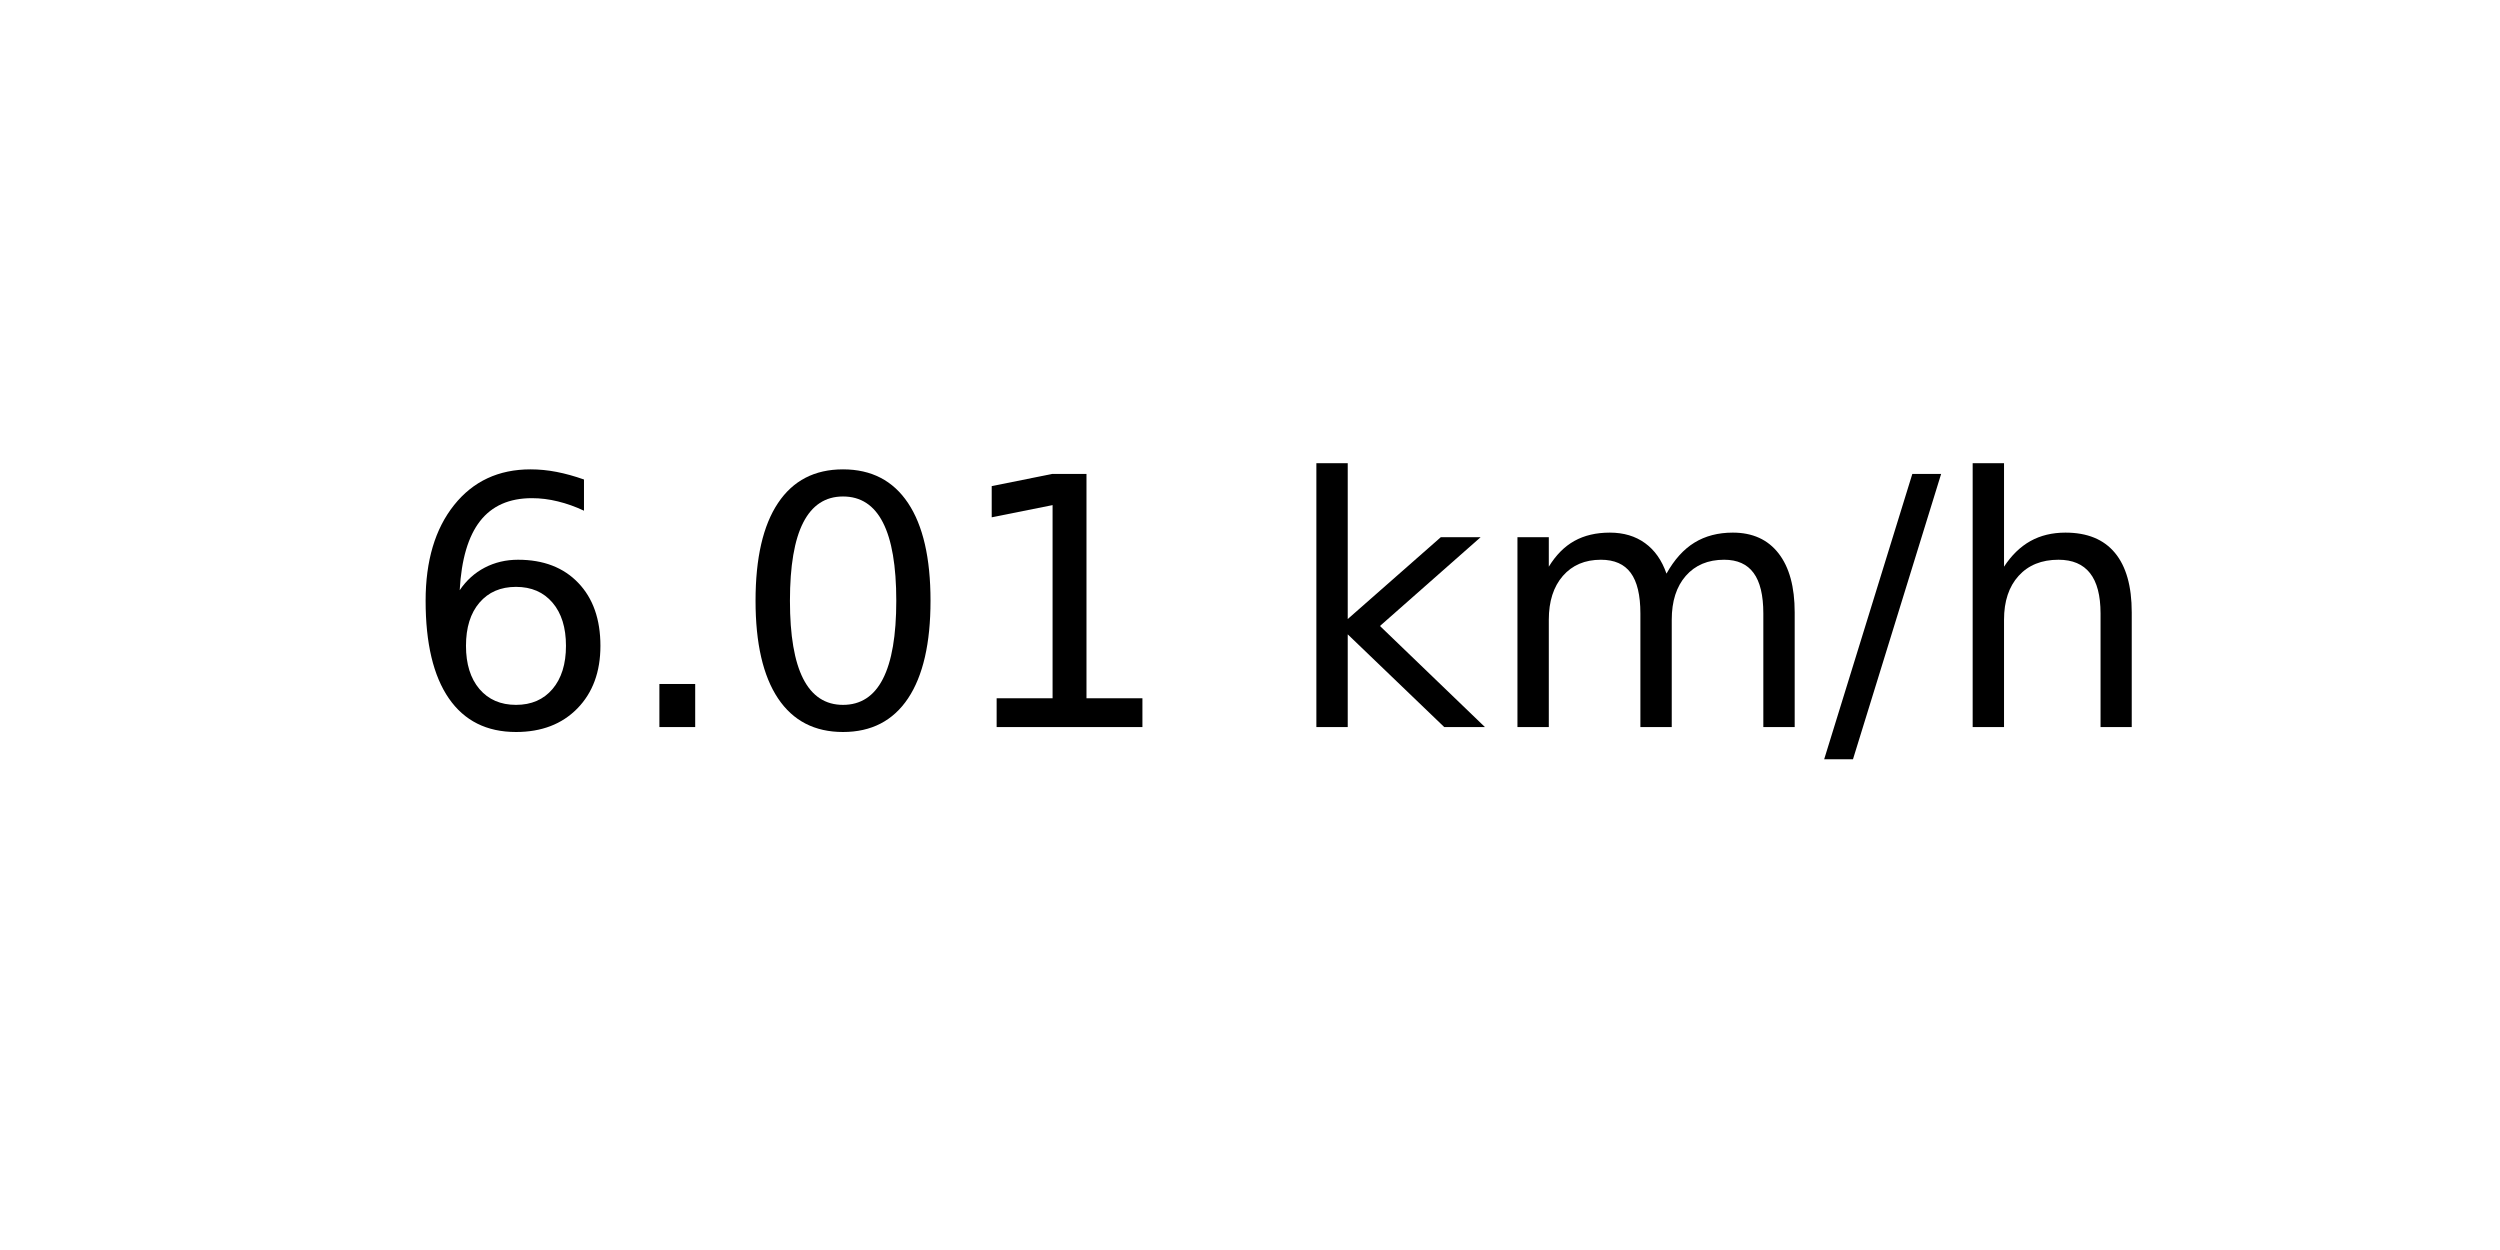
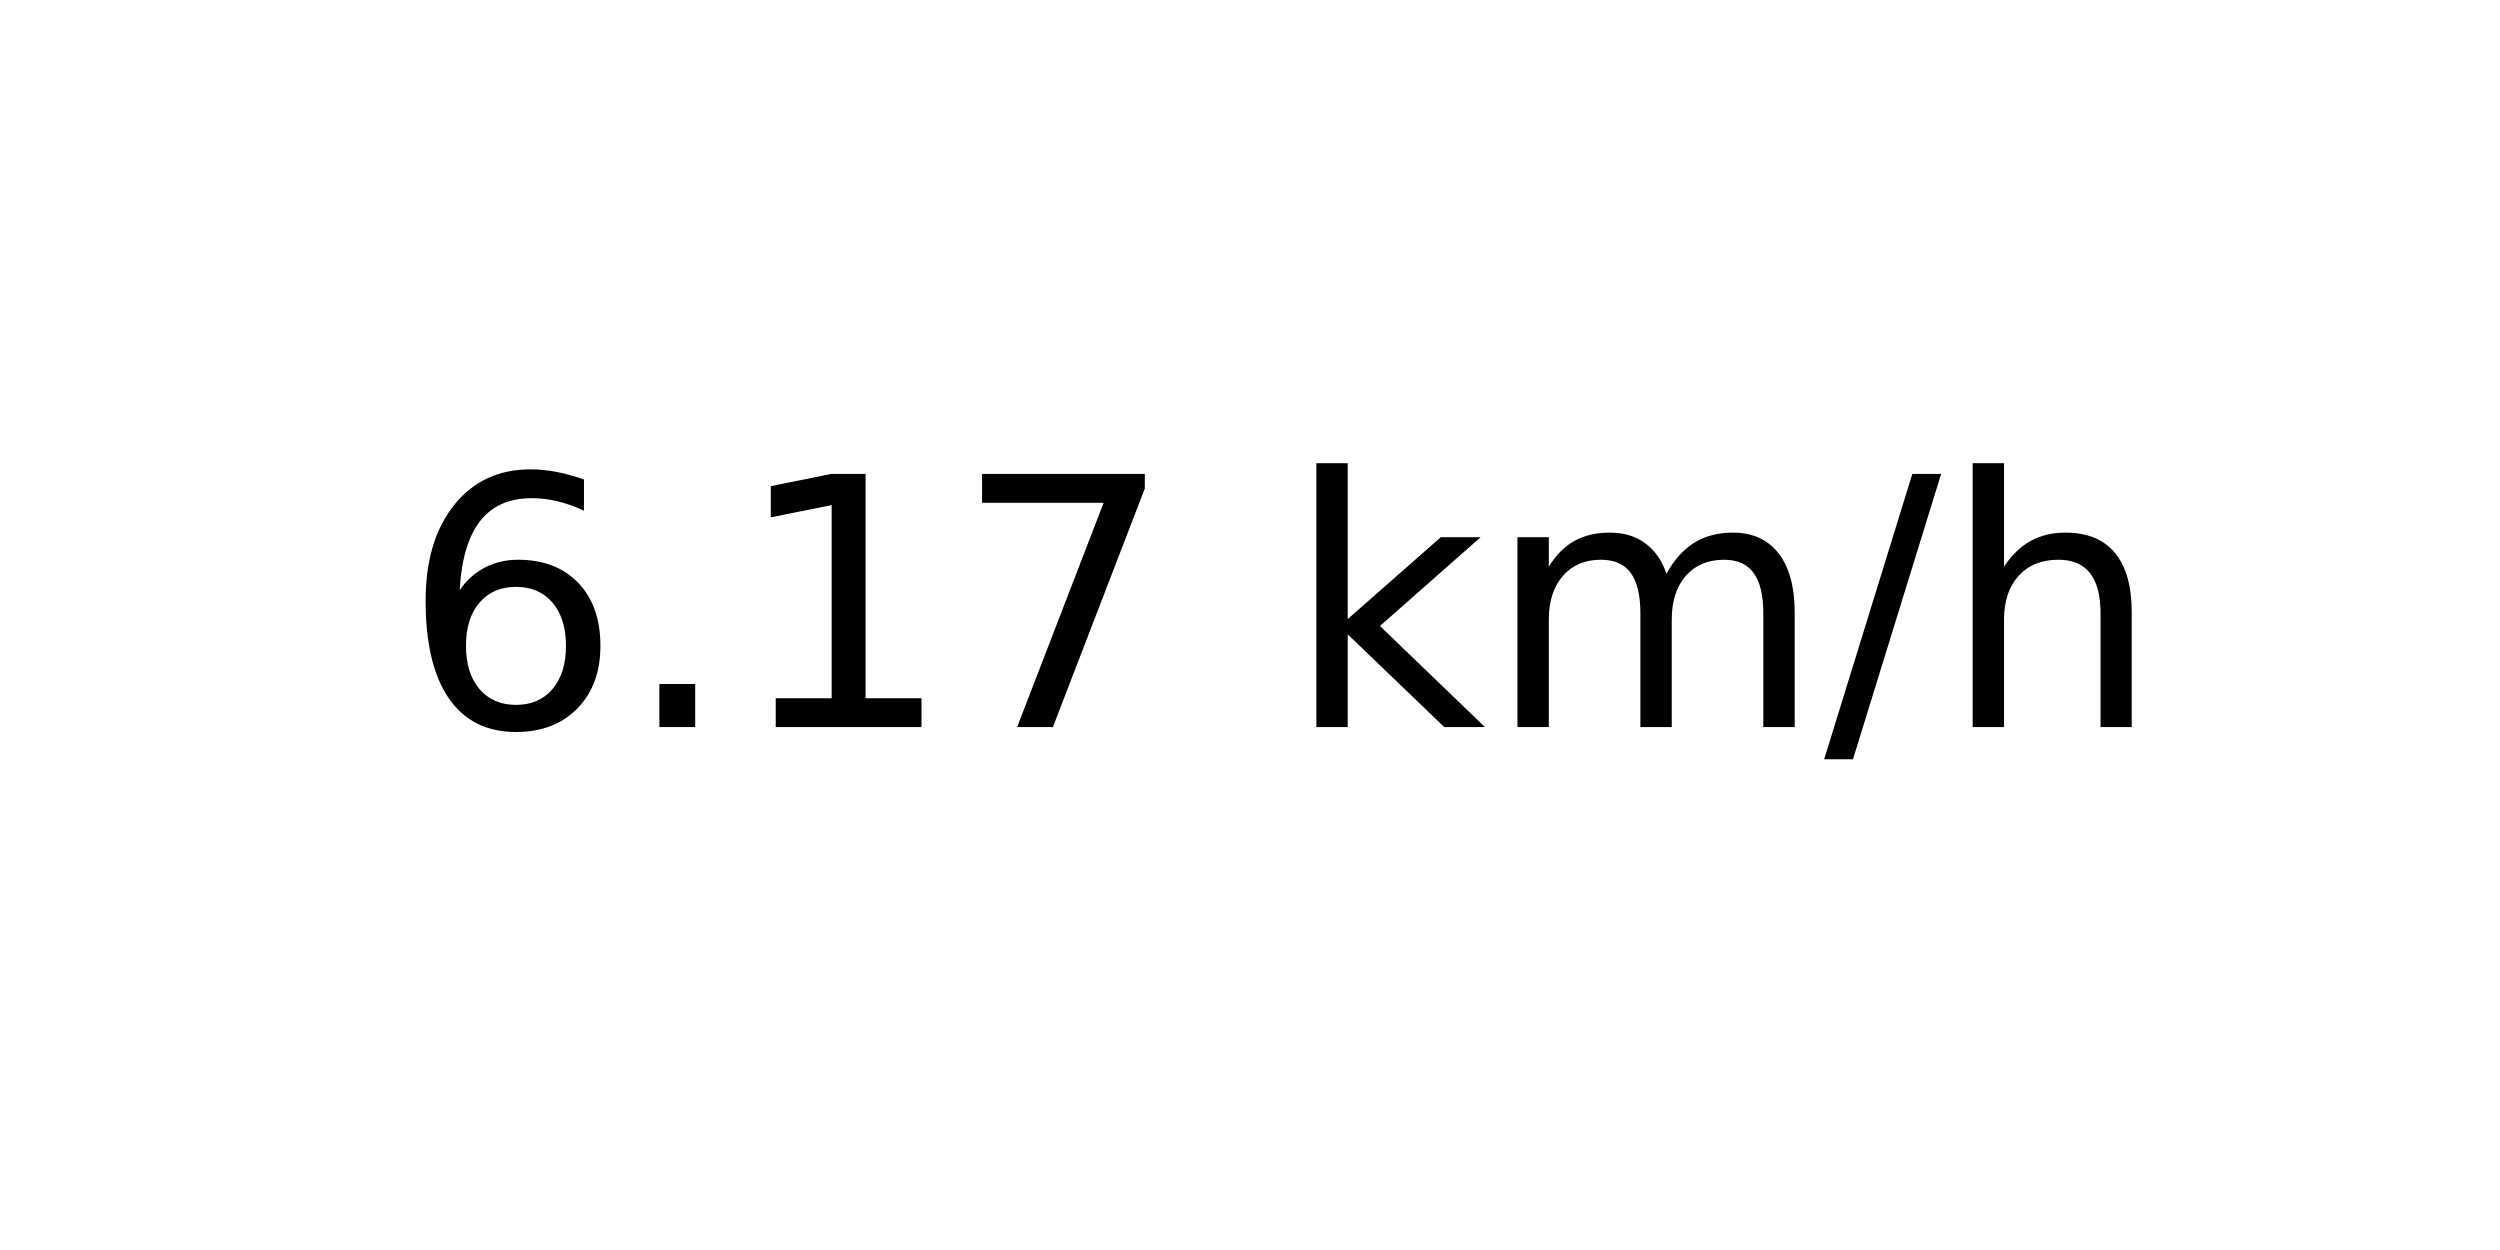
<svg xmlns="http://www.w3.org/2000/svg" xmlns:xlink="http://www.w3.org/1999/xlink" width="72pt" height="36pt" viewBox="0 0 72 36" version="1.1">
  <defs>
    <style type="text/css">*{stroke-linejoin: round; stroke-linecap: butt}</style>
  </defs>
  <g id="figure_1">
    <g id="axes_1">
      <g id="text_1">
        <g transform="translate(11.55937 20.93937) scale(0.1 -0.1)">
          <defs>
            <path id="DejaVuSans-36" d="M 2113 2584  Q 1688 2584 1439 2293  Q 1191 2003 1191 1497  Q 1191 994 1439 701  Q 1688 409 2113 409  Q 2538 409 2786 701  Q 3034 994 3034 1497  Q 3034 2003 2786 2293  Q 2538 2584 2113 2584  z M 3366 4563  L 3366 3988  Q 3128 4100 2886 4159  Q 2644 4219 2406 4219  Q 1781 4219 1451 3797  Q 1122 3375 1075 2522  Q 1259 2794 1537 2939  Q 1816 3084 2150 3084  Q 2853 3084 3261 2657  Q 3669 2231 3669 1497  Q 3669 778 3244 343  Q 2819 -91 2113 -91  Q 1303 -91 875 529  Q 447 1150 447 2328  Q 447 3434 972 4092  Q 1497 4750 2381 4750  Q 2619 4750 2861 4703  Q 3103 4656 3366 4563  z " transform="scale(0.015625)" />
            <path id="DejaVuSans-2e" d="M 684 794  L 1344 794  L 1344 0  L 684 0  L 684 794  z " transform="scale(0.015625)" />
-             <path id="DejaVuSans-30" d="M 2034 4250  Q 1547 4250 1301 3770  Q 1056 3291 1056 2328  Q 1056 1369 1301 889  Q 1547 409 2034 409  Q 2525 409 2770 889  Q 3016 1369 3016 2328  Q 3016 3291 2770 3770  Q 2525 4250 2034 4250  z M 2034 4750  Q 2819 4750 3233 4129  Q 3647 3509 3647 2328  Q 3647 1150 3233 529  Q 2819 -91 2034 -91  Q 1250 -91 836 529  Q 422 1150 422 2328  Q 422 3509 836 4129  Q 1250 4750 2034 4750  z " transform="scale(0.015625)" />
            <path id="DejaVuSans-31" d="M 794 531  L 1825 531  L 1825 4091  L 703 3866  L 703 4441  L 1819 4666  L 2450 4666  L 2450 531  L 3481 531  L 3481 0  L 794 0  L 794 531  z " transform="scale(0.015625)" />
+             <path id="DejaVuSans-37" d="M 525 4666  L 3525 4666  L 3525 4397  L 1831 0  L 1172 0  L 2766 4134  L 525 4134  L 525 4666  z " transform="scale(0.015625)" />
            <path id="DejaVuSans-20" transform="scale(0.015625)" />
            <path id="DejaVuSans-6b" d="M 581 4863  L 1159 4863  L 1159 1991  L 2875 3500  L 3609 3500  L 1753 1863  L 3688 0  L 2938 0  L 1159 1709  L 1159 0  L 581 0  L 581 4863  z " transform="scale(0.015625)" />
            <path id="DejaVuSans-6d" d="M 3328 2828  Q 3544 3216 3844 3400  Q 4144 3584 4550 3584  Q 5097 3584 5394 3201  Q 5691 2819 5691 2113  L 5691 0  L 5113 0  L 5113 2094  Q 5113 2597 4934 2840  Q 4756 3084 4391 3084  Q 3944 3084 3684 2787  Q 3425 2491 3425 1978  L 3425 0  L 2847 0  L 2847 2094  Q 2847 2600 2669 2842  Q 2491 3084 2119 3084  Q 1678 3084 1418 2786  Q 1159 2488 1159 1978  L 1159 0  L 581 0  L 581 3500  L 1159 3500  L 1159 2956  Q 1356 3278 1631 3431  Q 1906 3584 2284 3584  Q 2666 3584 2933 3390  Q 3200 3197 3328 2828  z " transform="scale(0.015625)" />
            <path id="DejaVuSans-2f" d="M 1625 4666  L 2156 4666  L 531 -594  L 0 -594  L 1625 4666  z " transform="scale(0.015625)" />
            <path id="DejaVuSans-68" d="M 3513 2113  L 3513 0  L 2938 0  L 2938 2094  Q 2938 2591 2744 2837  Q 2550 3084 2163 3084  Q 1697 3084 1428 2787  Q 1159 2491 1159 1978  L 1159 0  L 581 0  L 581 4863  L 1159 4863  L 1159 2956  Q 1366 3272 1645 3428  Q 1925 3584 2291 3584  Q 2894 3584 3203 3211  Q 3513 2838 3513 2113  z " transform="scale(0.015625)" />
          </defs>
          <use xlink:href="#DejaVuSans-36" />
          <use xlink:href="#DejaVuSans-2e" x="63.623" />
-           <use xlink:href="#DejaVuSans-30" x="95.41" />
-           <use xlink:href="#DejaVuSans-31" x="159.033" />
+           <use xlink:href="#DejaVuSans-31" x="95.41" />
+           <use xlink:href="#DejaVuSans-37" x="159.033" />
          <use xlink:href="#DejaVuSans-20" x="222.656" />
          <use xlink:href="#DejaVuSans-6b" x="254.443" />
          <use xlink:href="#DejaVuSans-6d" x="312.354" />
          <use xlink:href="#DejaVuSans-2f" x="409.766" />
          <use xlink:href="#DejaVuSans-68" x="443.457" />
        </g>
      </g>
    </g>
  </g>
</svg>
